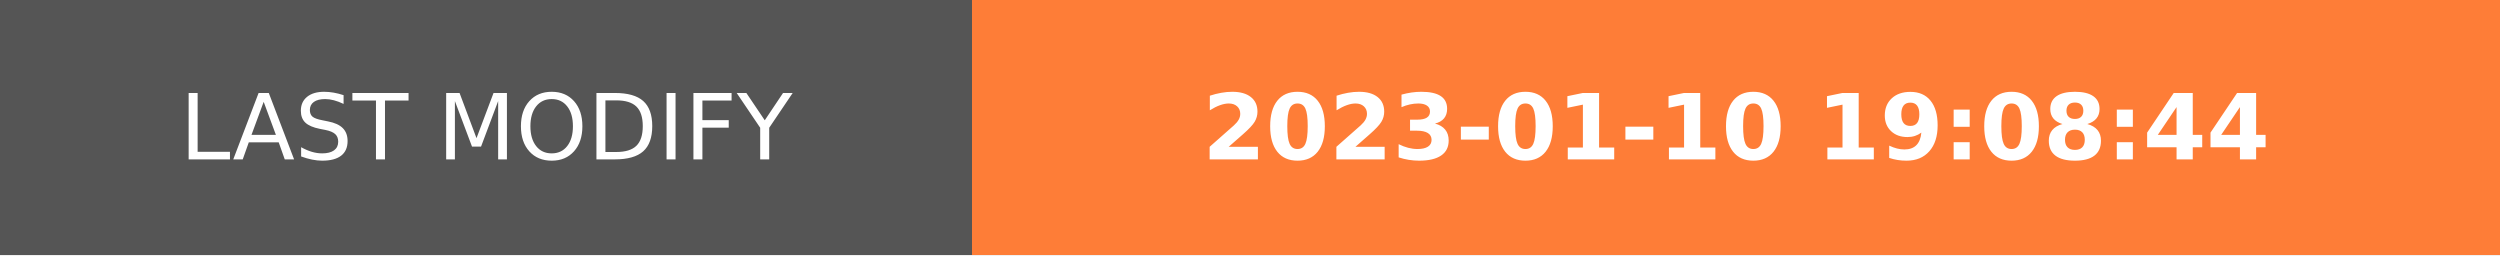
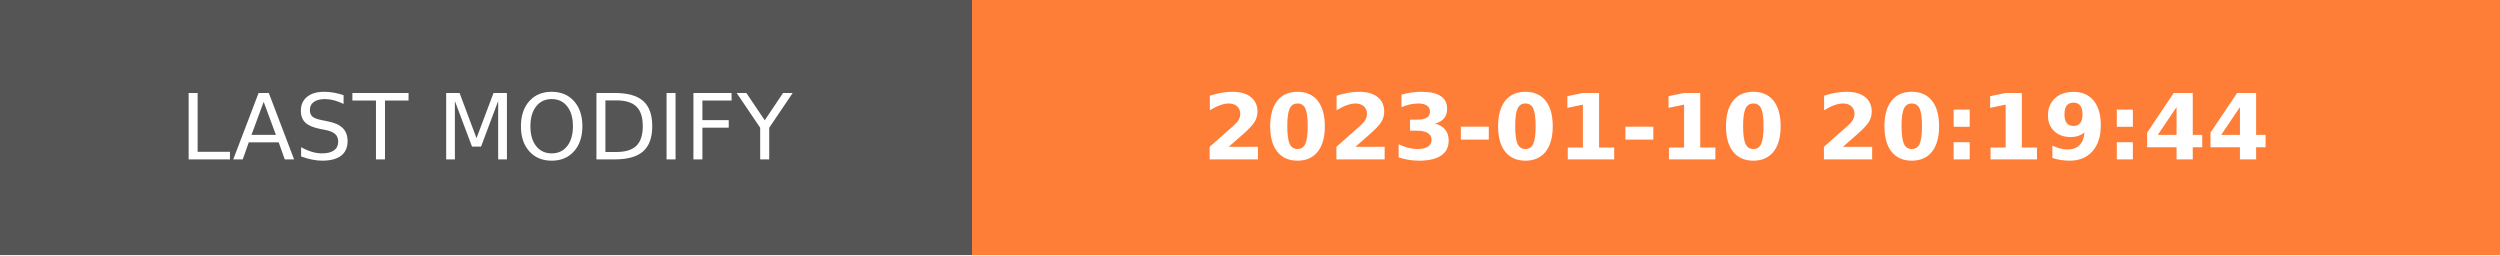
- <svg xmlns="http://www.w3.org/2000/svg" width="274.5" height="28" role="img" aria-label="LAST MODIFY: 2023-01-10 19:08:44">
+ <svg xmlns="http://www.w3.org/2000/svg" width="274.5" height="28" role="img" aria-label="LAST MODIFY: 2023-01-10 20:19:44">
  <g shape-rendering="crispEdges">
    <rect width="106.75" height="28" fill="#555" />
    <rect x="106.75" width="167.75" height="28" fill="#fe7d37" />
  </g>
  <g fill="#fff" text-anchor="middle" font-family="Verdana,Geneva,DejaVu Sans,sans-serif" text-rendering="geometricPrecision" font-size="100">
    <text transform="scale(.1)" x="533.75" y="175" textLength="827.5" fill="#fff">LAST MODIFY</text>
-     <text transform="scale(.1)" x="1906.25" y="175" textLength="1437.5" fill="#fff" font-weight="bold">2023-01-10 19:08:44</text>
+     <text transform="scale(.1)" x="1906.25" y="175" textLength="1437.5" fill="#fff" font-weight="bold">2023-01-10 20:19:44</text>
  </g>
</svg>
